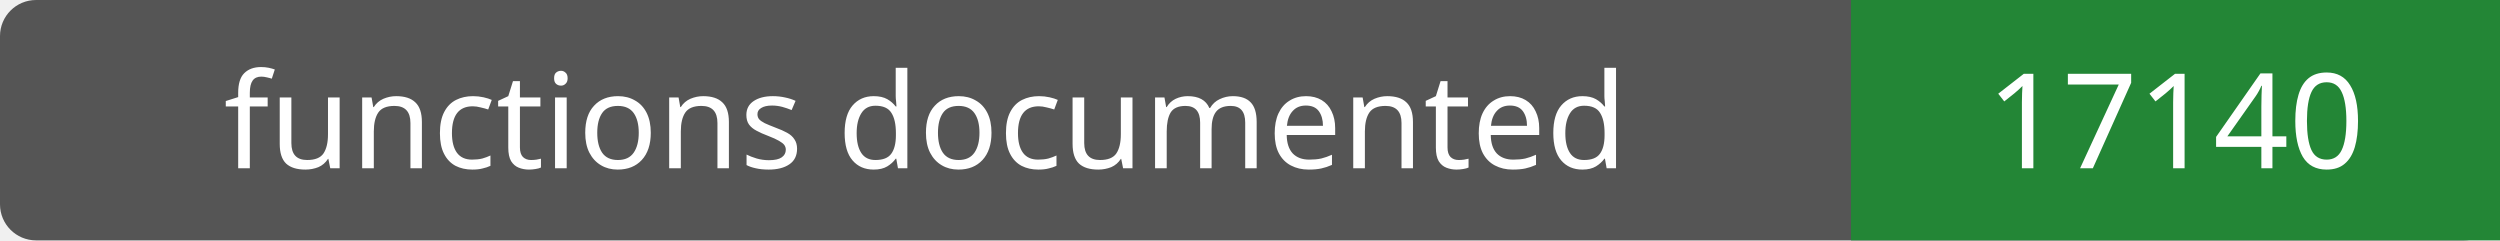
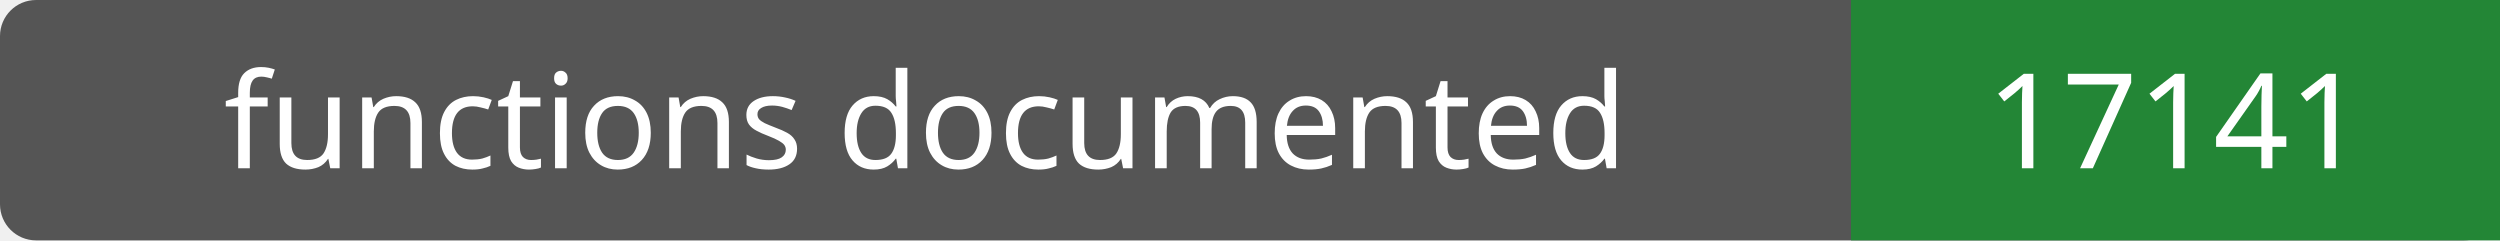
- <svg xmlns="http://www.w3.org/2000/svg" width="208" height="20" role="img" aria-label="functions documented: 17140">
+ <svg xmlns="http://www.w3.org/2000/svg" width="208" height="20" role="img" aria-label="functions documented: 17141">
  <rect width="208" height="20" rx="3" fill="#555" />
  <path fill="#238636" d="M154 0h54v20H154z" />
  <g fill="#fff" text-anchor="middle" font-family="Verdana,sans-serif" font-size="11">
    <text x="77.0" y="14">functions documented</text>
-     <text x="181.0" y="14">17140</text>
+     <text x="181.0" y="14">17141</text>
  </g>
</svg>
